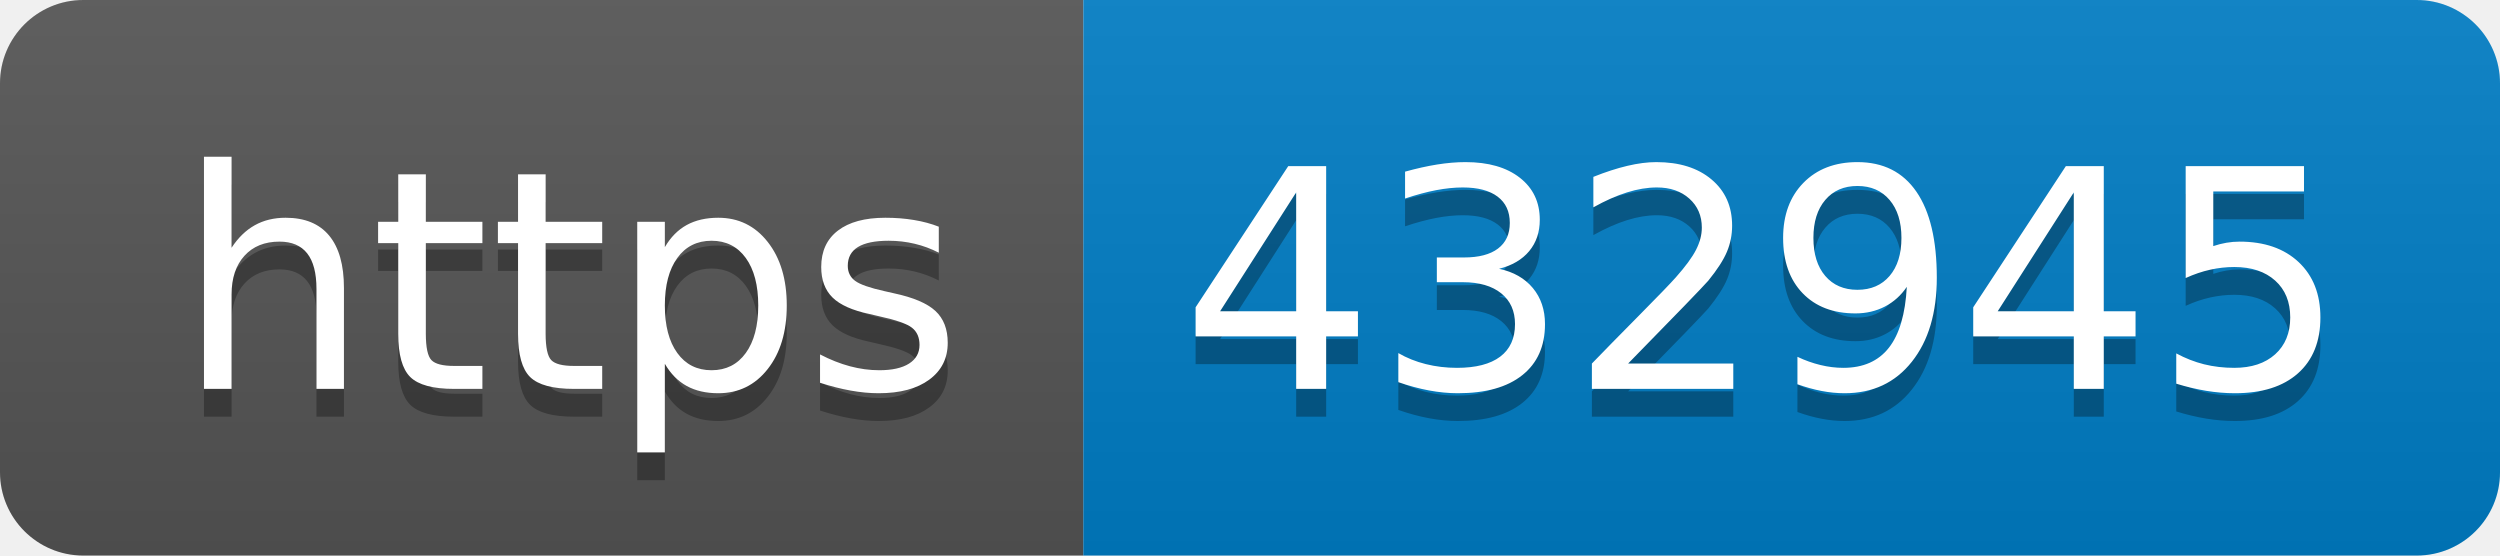
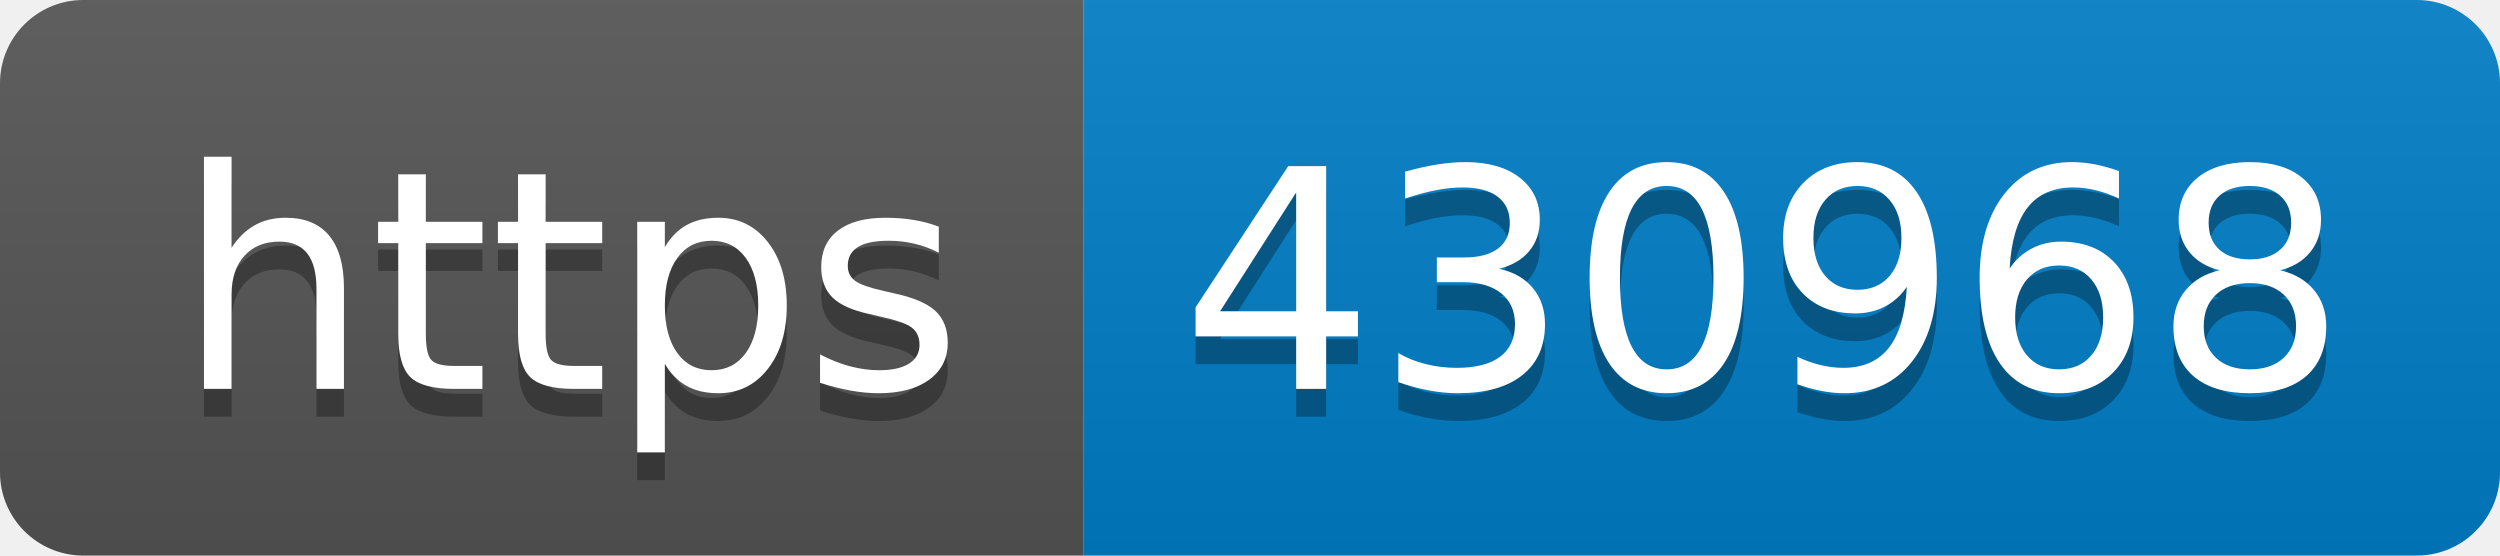
- <svg xmlns="http://www.w3.org/2000/svg" width="90" height="20" role="img" aria-label="https: 432945">
+ <svg xmlns="http://www.w3.org/2000/svg" width="90" height="20" role="img" aria-label="https: 430968">
  <linearGradient id="s" x2="0" y2="100%">
    <stop offset="0" stop-color="#bbb" stop-opacity=".1" />
    <stop offset="1" stop-opacity=".1" />
  </linearGradient>
  <clipPath id="r">
    <rect width="90" height="20" rx="3" fill="#fff" />
  </clipPath>
  <g clip-path="url(#r)">
    <rect width="39" height="20" fill="#555" />
    <rect x="39" width="51" height="20" fill="#007ec6" />
    <rect width="90" height="20" fill="url(#s)" />
  </g>
  <g fill="#fff" text-anchor="middle" font-family="Verdana,Geneva,DejaVu Sans,sans-serif" text-rendering="geometricPrecision" font-size="110">
    <text aria-hidden="true" x="205" y="150" fill="#010101" fill-opacity=".3" transform="scale(.1)" textLength="290">https</text>
    <text x="205" y="140" transform="scale(.1)" fill="#fff" textLength="290">https</text>
-     <text aria-hidden="true" x="635" y="150" fill="#010101" fill-opacity=".3" transform="scale(.1)" textLength="410">432945</text>
-     <text x="635" y="140" transform="scale(.1)" fill="#fff" textLength="410">432945</text>
+     <text aria-hidden="true" x="635" y="150" fill="#010101" fill-opacity=".3" transform="scale(.1)" textLength="410">430968</text>
+     <text x="635" y="140" transform="scale(.1)" fill="#fff" textLength="410">430968</text>
  </g>
</svg>
